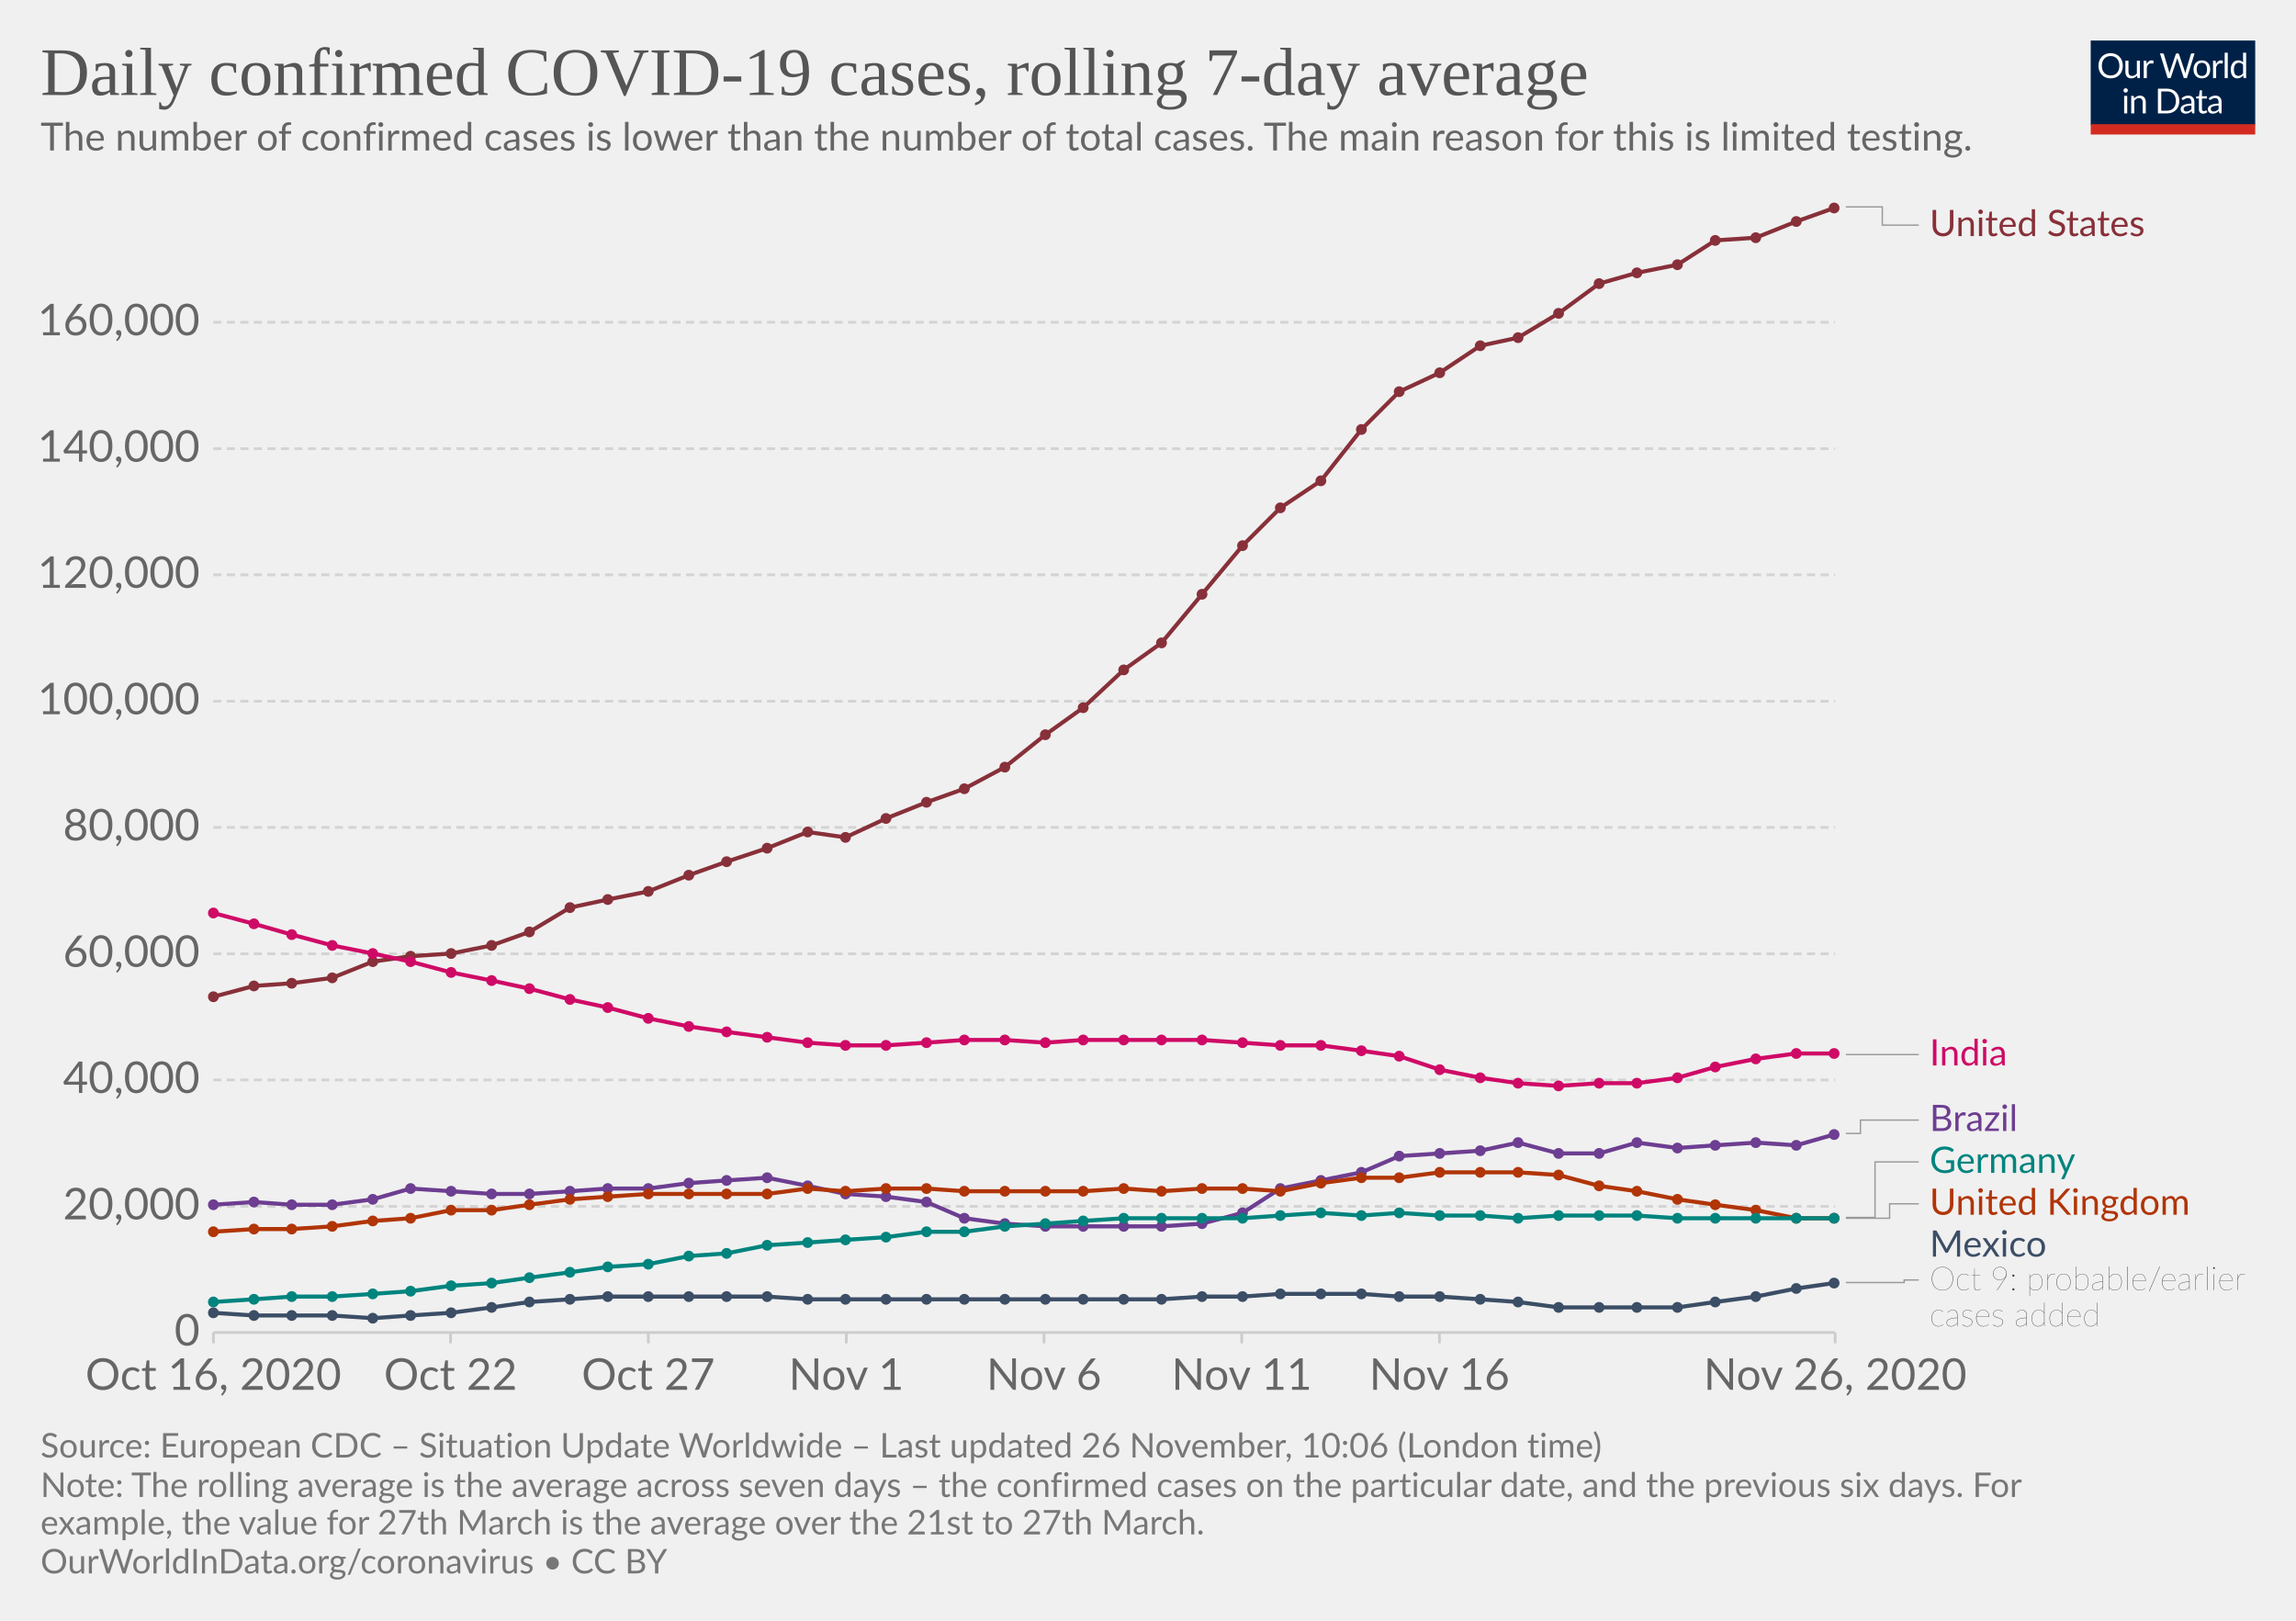
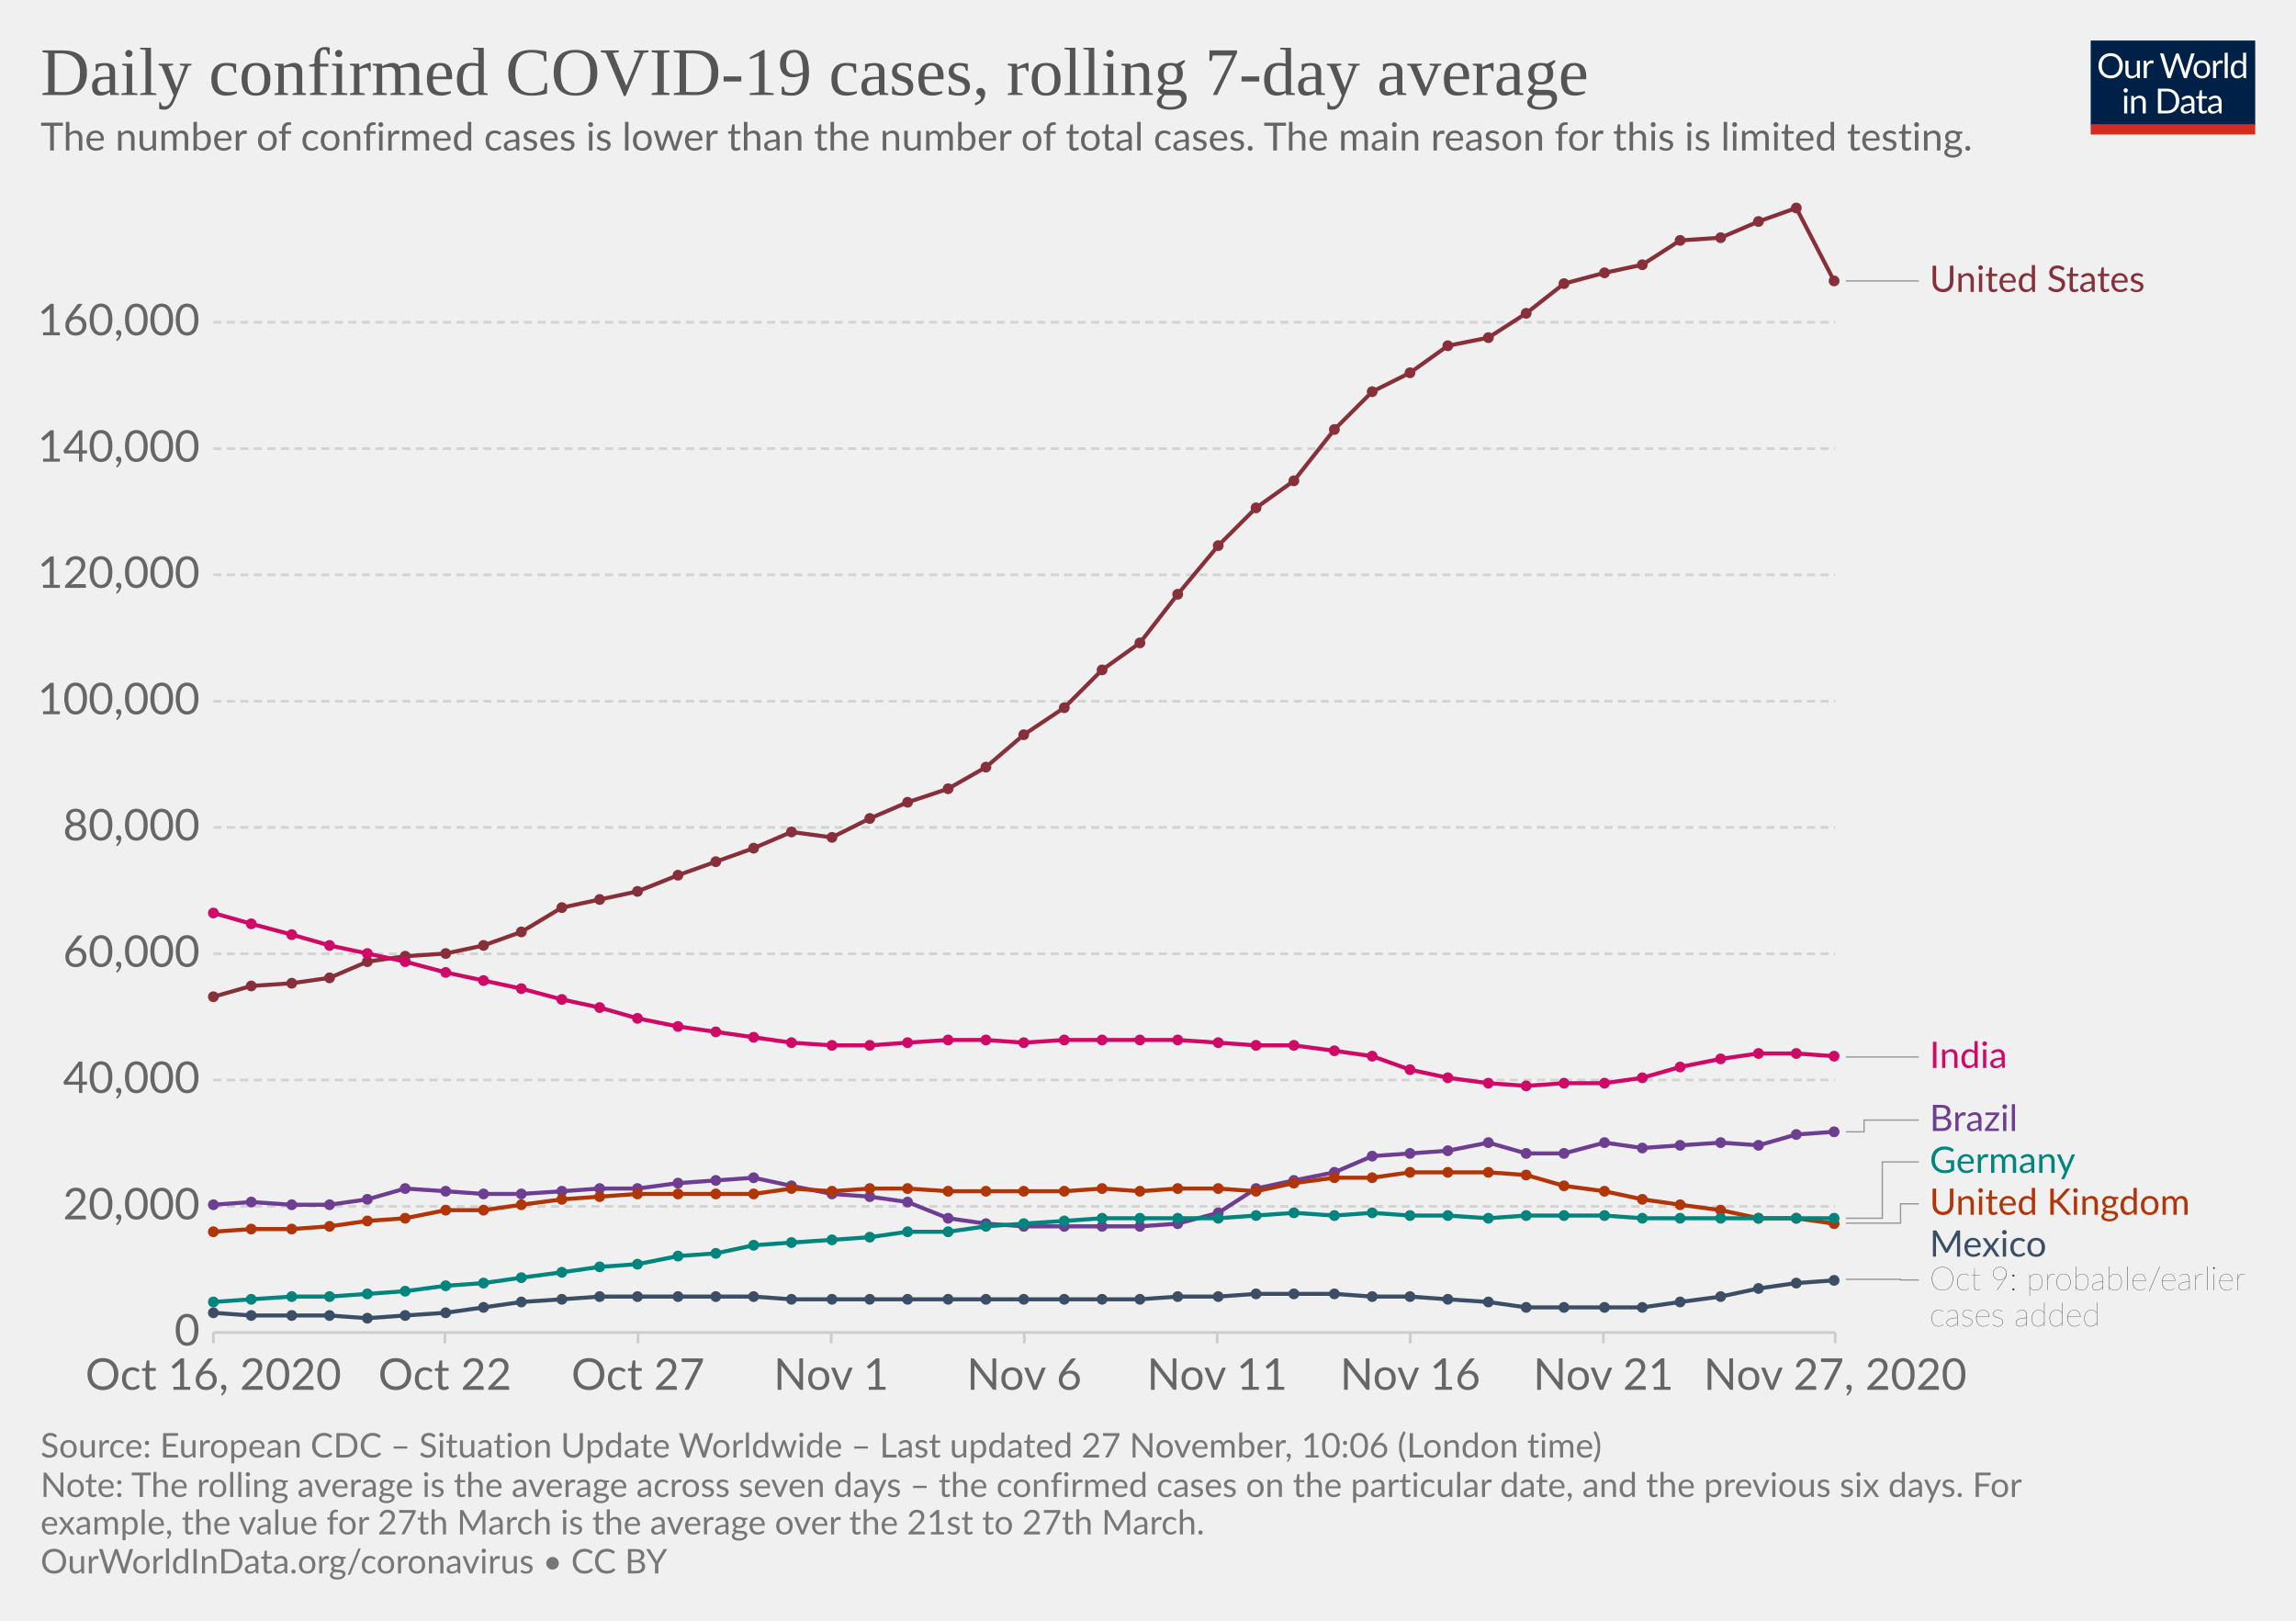
<svg xmlns="http://www.w3.org/2000/svg" version="1.1" style="background-color:#fff;-webkit-font-smoothing:antialiased" width="850" height="600" viewBox="0 0 850 600" font-family="Lato,'Helvetica Neue',Helvetica,Arial,sans-serif" font-size="18" text-rendering="optimizeLegibility">
  <g class="HeaderView">
    <g transform="matrix(.29 0 0 .29 774 15)">
      <svg width="210" height="120" viewBox="0 0 210 120" fill="none">
        <g clip-path="url(#clip0)">
          <path d="M0 0h210v107.89H0V0z" fill="#002147" />
          <path d="M40.98 32.25c0 2.36-.38 4.53-1.12 6.51a14.26 14.26 0 01-8.1 8.4c-1.9.78-4.02 1.17-6.34 1.17a16.6 16.6 0 01-6.33-1.17 14.31 14.31 0 01-8.08-8.4 18.29 18.29 0 01-1.12-6.51c0-2.36.38-4.53 1.12-6.5a14.32 14.32 0 018.07-8.44c1.92-.8 4.03-1.19 6.34-1.19 2.32 0 4.43.4 6.34 1.19 1.92.8 3.56 1.9 4.93 3.34a14.87 14.87 0 013.17 5.1 18.1 18.1 0 011.12 6.5zm-4.38 0c0-1.94-.26-3.68-.8-5.22a10.91 10.91 0 00-2.24-3.89 9.68 9.68 0 00-3.52-2.46 11.95 11.95 0 00-4.62-.86c-1.68 0-3.21.28-4.6.86a9.88 9.88 0 00-3.54 2.46 10.91 10.91 0 00-2.24 3.9c-.53 1.53-.8 3.27-.8 5.2 0 1.94.27 3.68.8 5.22a11.17 11.17 0 002.24 3.9 10.01 10.01 0 003.55 2.44c1.38.56 2.9.83 4.6.83 1.7 0 3.24-.27 4.61-.83a9.8 9.8 0 003.52-2.44 11.17 11.17 0 002.25-3.9c.53-1.54.8-3.28.8-5.21zm26.22-6.54V48H60.5c-.56 0-.9-.27-1.05-.81l-.31-2.4a12.45 12.45 0 01-3.26 2.6c-1.2.64-2.58.96-4.13.96-1.22 0-2.3-.2-3.24-.6a6.52 6.52 0 01-2.33-1.7 7.37 7.37 0 01-1.43-2.67c-.3-1.04-.46-2.2-.46-3.45V25.7h3.91v14.22c0 1.68.38 2.99 1.15 3.91.77.93 1.96 1.39 3.54 1.39 1.16 0 2.24-.27 3.23-.82a10.42 10.42 0 002.8-2.28V25.7h3.91zm8.61 4.47a9.94 9.94 0 012.6-3.56 5.64 5.64 0 013.76-1.3c.47 0 .92.05 1.34.15.44.1.83.27 1.17.49l-.3 2.92c-.09.37-.3.55-.66.55-.2 0-.5-.04-.9-.13a6.21 6.21 0 00-3.24.18c-.54.2-1.03.5-1.47.92-.42.4-.81.9-1.17 1.5-.33.58-.64 1.26-.92 2.02V48H67.7V25.71h2.25c.42 0 .72.08.88.25.16.16.27.44.33.83l.26 3.39zm61.16-13.7L122.75 48h-3.82l-7.99-24.05a21.95 21.95 0 01-.42-1.58 38.36 38.36 0 01-.44 1.58L102.05 48h-3.83L88.4 16.47h3.54c.38 0 .7.1.95.29.26.2.43.43.5.73l6.52 21.9c.1.4.2.83.28 1.28.1.46.2.94.29 1.46l.3-1.46c.12-.47.25-.9.38-1.27l7.41-21.91c.1-.25.26-.48.51-.69.27-.22.58-.33.95-.33h1.23c.38 0 .69.1.92.29.24.2.41.43.53.73l7.4 21.9a28.4 28.4 0 01.68 2.62 29.52 29.52 0 01.52-2.61l6.54-21.91c.07-.27.23-.5.48-.7.27-.21.58-.32.95-.32h3.32zm9.35 8.88c1.63 0 3.1.27 4.4.82a9.43 9.43 0 015.46 5.94c.5 1.4.74 2.98.74 4.73 0 1.76-.25 3.34-.74 4.75a9.43 9.43 0 01-5.46 5.92c-1.3.52-2.77.79-4.4.79-1.64 0-3.12-.27-4.44-.8a9.42 9.42 0 01-3.35-2.3c-.92-1-1.63-2.2-2.13-3.61-.49-1.41-.73-3-.73-4.75s.24-3.33.73-4.73c.5-1.43 1.2-2.64 2.13-3.63a9.4 9.4 0 013.35-2.31c1.32-.55 2.8-.82 4.44-.82zm0 19.89c2.2 0 3.84-.73 4.93-2.2 1.08-1.48 1.63-3.54 1.63-6.18 0-2.66-.55-4.72-1.63-6.2-1.09-1.49-2.73-2.23-4.93-2.23-1.12 0-2.09.2-2.93.57a5.7 5.7 0 00-2.06 1.65 7.5 7.5 0 00-1.24 2.67c-.26 1.04-.4 2.22-.4 3.54 0 2.64.55 4.7 1.64 6.18 1.1 1.47 2.76 2.2 4.99 2.2zm17.97-15.07a9.94 9.94 0 012.6-3.56 5.64 5.64 0 013.76-1.3c.47 0 .91.05 1.34.15.44.1.83.27 1.16.49l-.28 2.92c-.09.37-.31.55-.66.55-.2 0-.5-.04-.9-.13a6.2 6.2 0 00-3.24.18c-.54.2-1.03.5-1.47.92-.43.4-.82.9-1.17 1.5a13.1 13.1 0 00-.92 2.02V48h-3.94V25.71h2.24c.43 0 .72.08.88.25.17.16.28.44.33.83l.27 3.39zm15.04-14.59V48h-3.92V15.6h3.92zm19.55 15.43a6.22 6.22 0 00-2.38-2.05 6.7 6.7 0 00-2.86-.6c-2.07 0-3.66.75-4.77 2.23-1.12 1.48-1.68 3.6-1.68 6.33 0 1.46.13 2.7.38 3.74a7.29 7.29 0 001.1 2.56 4.35 4.35 0 001.78 1.45c.7.3 1.5.46 2.4.46 1.29 0 2.41-.3 3.36-.88a9.6 9.6 0 002.67-2.49V31.02zm3.91-15.43V48h-2.33c-.56 0-.9-.27-1.06-.81l-.35-2.71a12.13 12.13 0 01-3.25 2.77 8.28 8.28 0 01-4.23 1.06 7.31 7.31 0 01-6.14-2.9c-.73-.96-1.3-2.15-1.69-3.57a18.35 18.35 0 01.07-9.48 11.29 11.29 0 011.89-3.7 8.7 8.7 0 017.06-3.34 7.96 7.96 0 016.12 2.62V15.59h3.91zM46.61 70.71V93H42.7V70.71h3.91zm.84-7c0 .39-.08.75-.24 1.09a2.81 2.81 0 01-1.52 1.47 2.67 2.67 0 01-2.16 0 2.9 2.9 0 01-1.45-1.47 2.67 2.67 0 010-2.16c.15-.35.35-.65.6-.9.25-.27.53-.47.85-.62a2.67 2.67 0 012.16 0c.35.15.65.35.9.62.27.25.47.55.62.9.16.34.24.7.24 1.08zm7.97 10.24c.49-.54 1-1.04 1.54-1.48a9.85 9.85 0 013.66-1.84 8.96 8.96 0 015.43.35c.94.4 1.72.97 2.33 1.71a7.36 7.36 0 011.43 2.67c.32 1.04.49 2.19.49 3.45V93h-3.94V78.81c0-1.69-.4-3-1.17-3.92-.76-.93-1.93-1.4-3.5-1.4a6.6 6.6 0 00-3.25.83c-1 .56-1.92 1.31-2.77 2.27V93h-3.94V70.71h2.35c.56 0 .9.28 1.04.82l.3 2.42zm57.7 3.3c0 2.36-.37 4.5-1.11 6.44a14.3 14.3 0 01-3.17 4.98 14.1 14.1 0 01-4.93 3.2c-1.9.76-4.02 1.13-6.33 1.13H85.8V61.47h11.77c2.31 0 4.42.39 6.33 1.15a13.8 13.8 0 018.1 8.18 17.75 17.75 0 011.12 6.45zm-4.37 0c0-1.94-.26-3.67-.8-5.2a10.94 10.94 0 00-2.23-3.87 9.57 9.57 0 00-3.53-2.42 12.23 12.23 0 00-4.61-.83h-7.5v24.62h7.5c1.7 0 3.24-.28 4.61-.84a9.7 9.7 0 003.53-2.4 10.94 10.94 0 002.24-3.87c.53-1.53.8-3.26.8-5.2zm19.8 5.72c-1.8.06-3.34.2-4.62.44-1.26.22-2.3.51-3.1.88-.8.36-1.37.8-1.74 1.3-.35.5-.53 1.05-.53 1.67 0 .58.1 1.1.3 1.52a3 3 0 00.76 1.05c.34.27.73.46 1.17.6.45.11.94.17 1.45.17a7.28 7.28 0 003.5-.81 11.95 11.95 0 002.82-2.2v-4.62zm-12.65-9.11a12.73 12.73 0 013.98-2.66c1.43-.59 3-.88 4.73-.88 1.25 0 2.36.2 3.33.61a6.81 6.81 0 013.94 4.38c.33 1.04.5 2.19.5 3.43V93h-1.74a1.8 1.8 0 01-.88-.18c-.2-.13-.36-.38-.48-.74l-.44-2.12c-.59.55-1.16 1.03-1.72 1.46a9.48 9.48 0 01-3.74 1.7c-.69.15-1.46.23-2.3.23-.87 0-1.69-.12-2.45-.35a5.34 5.34 0 01-3.34-2.93 6.64 6.64 0 01-.49-2.64c0-.88.25-1.72.73-2.53a6.33 6.33 0 012.35-2.17c1.09-.63 2.5-1.15 4.25-1.54 1.75-.41 3.89-.65 6.42-.7v-1.75c0-1.73-.37-3.03-1.12-3.91-.75-.9-1.84-1.34-3.28-1.34-.97 0-1.78.12-2.44.37-.64.23-1.2.5-1.7.81l-1.23.82c-.33.23-.67.35-1 .35-.27 0-.5-.07-.69-.2a2.1 2.1 0 01-.48-.53l-.7-1.25zm27.67 19.5c-1.76 0-3.12-.5-4.07-1.48-.94-.98-1.41-2.4-1.41-4.25V74h-2.68a.9.9 0 01-.6-.2c-.16-.14-.24-.36-.24-.66v-1.56l3.65-.46.9-6.89a.9.9 0 01.29-.52.88.88 0 01.62-.22H142v7.67h6.44V74H142v13.38c0 .94.22 1.63.68 2.09.45.45 1.04.68 1.76.68a3.21 3.21 0 001.85-.53l.55-.35c.16-.12.3-.18.41-.18.2 0 .4.13.55.38l1.15 1.87a7.45 7.45 0 01-2.44 1.5c-.96.35-1.94.52-2.95.52zm19.68-10.4c-1.8.07-3.34.21-4.62.45-1.26.22-2.3.51-3.1.88-.8.36-1.37.8-1.74 1.3-.35.5-.53 1.05-.53 1.67 0 .58.1 1.1.3 1.52.18.42.44.77.76 1.05.34.27.73.46 1.17.6.45.11.94.17 1.45.17a7.3 7.3 0 003.5-.81 12.04 12.04 0 002.82-2.2v-4.62zm-12.65-9.1a12.72 12.72 0 013.99-2.66c1.42-.59 3-.88 4.72-.88 1.25 0 2.36.2 3.33.61a6.81 6.81 0 013.94 4.38c.33 1.04.5 2.19.5 3.43V93h-1.74a1.8 1.8 0 01-.88-.18c-.2-.13-.36-.38-.48-.74l-.44-2.12c-.59.55-1.16 1.03-1.72 1.46a9.48 9.48 0 01-3.74 1.7c-.69.15-1.46.23-2.3.23-.87 0-1.69-.12-2.45-.35a5.33 5.33 0 01-3.34-2.93 6.62 6.62 0 01-.49-2.64c0-.88.25-1.72.73-2.53a6.33 6.33 0 012.35-2.17c1.09-.63 2.5-1.15 4.25-1.54a31.2 31.2 0 016.42-.7v-1.75c0-1.73-.37-3.03-1.12-3.91-.75-.9-1.84-1.34-3.28-1.34-.97 0-1.78.12-2.44.37-.64.23-1.2.5-1.7.81-.46.3-.87.57-1.22.82-.34.23-.68.35-1.02.35-.26 0-.49-.07-.68-.2a1.88 1.88 0 01-.48-.53l-.7-1.25z" fill="#fff" />
          <path fill="#D42B21" d="M0 106.79h210V120H0z" />
        </g>
        <defs>
          <clipPath id="clip0">
            <path fill="#fff" d="M0 0h210v120H0z" />
          </clipPath>
        </defs>
      </svg>
    </g>
    <a href="https://ourworldindata.org/grapher/daily-covid-cases-7-day?tab=chart&amp;stackMode=absolute&amp;time=2020-10-16..latest&amp;region=World" target="_blank" rel="noopener" font-family="&quot;Playfair Display&quot;,Georgia,&quot;Times New Roman&quot;,serif">
      <text font-size="25.2" x="15" y="35.2" fill="#555">
        <tspan x="15" y="35.16">Daily confirmed COVID-19 cases, rolling 7-day average</tspan>
      </text>
    </a>
    <text font-size="14.4" x="15" y="55.7" fill="#666">
      <tspan x="15" y="55.72">The number of confirmed cases is lower than the number of total cases. The main reason for this is limited testing.</tspan>
    </text>
  </g>
  <g class="LineChart">
    <defs>
      <clipPath id="a">
        <path d="M68.97 0h830v875.8h-830z" />
      </clipPath>
    </defs>
    <g class="DualAxisView">
      <g class="HorizontalAxis">
-         <path stroke="#ccc" d="M79 493.3v4M166.8 493.3v4M240 493.3v4M313.3 493.3v4M386.5 493.3v4M459.7 493.3v4M532.9 493.3v4M679.4 493.3v4" />
+         <path stroke="#ccc" d="M79 493.3v4M164.7 493.3v4M236.2 493.3v4M307.7 493.3v4M379.2 493.3v4M450.6 493.3v4M522.1 493.3v4M593.6 493.3v4M679.4 493.3v4" />
        <text x="79" y="514.5" fill="#666" text-anchor="middle" font-size="16.2">Oct 16, 2020</text>
-         <text x="166.8" y="514.5" fill="#666" text-anchor="middle" font-size="16.2">Oct 22</text>
-         <text x="240" y="514.5" fill="#666" text-anchor="middle" font-size="16.2">Oct 27</text>
-         <text x="313.3" y="514.5" fill="#666" text-anchor="middle" font-size="16.2">Nov 1</text>
-         <text x="386.5" y="514.5" fill="#666" text-anchor="middle" font-size="16.2">Nov 6</text>
-         <text x="459.7" y="514.5" fill="#666" text-anchor="middle" font-size="16.2">Nov 11</text>
-         <text x="532.9" y="514.5" fill="#666" text-anchor="middle" font-size="16.2">Nov 16</text>
-         <text x="679.4" y="514.5" fill="#666" text-anchor="middle" font-size="16.2">Nov 26, 2020</text>
+         <text x="164.7" y="514.5" fill="#666" text-anchor="middle" font-size="16.2">Oct 22</text>
+         <text x="236.2" y="514.5" fill="#666" text-anchor="middle" font-size="16.2">Oct 27</text>
+         <text x="307.7" y="514.5" fill="#666" text-anchor="middle" font-size="16.2">Nov 1</text>
+         <text x="379.2" y="514.5" fill="#666" text-anchor="middle" font-size="16.2">Nov 6</text>
+         <text x="450.6" y="514.5" fill="#666" text-anchor="middle" font-size="16.2">Nov 11</text>
+         <text x="522.1" y="514.5" fill="#666" text-anchor="middle" font-size="16.2">Nov 16</text>
+         <text x="593.6" y="514.5" fill="#666" text-anchor="middle" font-size="16.2">Nov 21</text>
+         <text x="679.4" y="514.5" fill="#666" text-anchor="middle" font-size="16.2">Nov 27, 2020</text>
      </g>
      <g class="VerticalAxis" fill="#666" dominant-baseline="middle" text-anchor="end" font-size="16.2">
        <text x="73.97" y="493.3">0</text>
        <text x="73.97" y="446.6">20,000</text>
        <text x="73.97" y="399.8">40,000</text>
        <text x="73.97" y="353.1">60,000</text>
        <text x="73.97" y="306.3">80,000</text>
        <text x="73.97" y="259.6">100,000</text>
        <text x="73.97" y="212.8">120,000</text>
        <text x="73.97" y="166.1">140,000</text>
        <text x="73.97" y="119.3">160,000</text>
      </g>
      <g class="AxisGridLines horizontalLines">
        <path stroke="#ccc" d="M78.97 493.3h600.38" />
        <path stroke="#d3d3d3" stroke-dasharray="3,2" d="M78.97 446.6h600.38M78.97 399.8h600.38M78.97 353.1h600.38M78.97 306.3h600.38M78.97 259.6h600.38M78.97 212.8h600.38M78.97 166.1h600.38M78.97 119.3h600.38" />
      </g>
    </g>
    <g clip-path="url(#a)">
      <g class="LineLabels" cursor="pointer">
        <g class="legendMark">
          <g class="indicator">
-             <path d="M683.35 76.6h13.5v6.75h13.5" stroke="#999" stroke-width=".5" fill="none" />
-           </g>
-           <text font-size="13.5" x="714.4" y="87.4" fill="#883039">
-             <tspan x="714.35" y="87.4">United States</tspan>
-           </text>
-         </g>
-         <g class="legendMark">
-           <g class="indicator">
-             <path d="M683.35 390.4h13.5v0h13.5" stroke="#999" stroke-width=".5" fill="none" />
-           </g>
-           <text font-size="13.5" x="714.4" y="394.4" fill="#CF0A66">
-             <tspan x="714.35" y="394.45">India</tspan>
-           </text>
-         </g>
-         <g class="legendMark">
-           <g class="indicator">
-             <path d="M683.35 419.6h5.4v-4.95h21.6" stroke="#999" stroke-width=".5" fill="none" />
+             <path d="M683.35 104h13.5v0h13.5" stroke="#999" stroke-width=".5" fill="none" />
+           </g>
+           <text font-size="13.5" x="714.4" y="108" fill="#883039">
+             <tspan x="714.35" y="108.05">United States</tspan>
+           </text>
+         </g>
+         <g class="legendMark">
+           <g class="indicator">
+             <path d="M683.35 391.3h13.5v0h13.5" stroke="#999" stroke-width=".5" fill="none" />
+           </g>
+           <text font-size="13.5" x="714.4" y="395.4" fill="#CF0A66">
+             <tspan x="714.35" y="395.35">India</tspan>
+           </text>
+         </g>
+         <g class="legendMark">
+           <g class="indicator">
+             <path d="M683.35 419h6.75v-4.35h20.25" stroke="#999" stroke-width=".5" fill="none" />
          </g>
          <text font-size="13.5" x="714.4" y="418.7" fill="#6D3E91">
            <tspan x="714.35" y="418.7">Brazil</tspan>
          </text>
        </g>
        <g class="legendMark">
          <g class="indicator">
-             <path d="M683.35 450.7h10.8v-20.55h16.2" stroke="#999" stroke-width=".5" fill="none" />
+             <path d="M683.35 451h13.5v-20.85h13.5" stroke="#999" stroke-width=".5" fill="none" />
          </g>
          <text font-size="13.5" x="714.4" y="434.2" fill="#00847E">
            <tspan x="714.35" y="434.2">Germany</tspan>
          </text>
        </g>
        <g class="legendMark">
          <g class="indicator">
-             <path d="M683.35 451h16.2v-5.35h10.8" stroke="#999" stroke-width=".5" fill="none" />
+             <path d="M683.35 452.8h20.25v-7.15h6.75" stroke="#999" stroke-width=".5" fill="none" />
          </g>
          <text font-size="13.5" x="714.4" y="449.7" fill="#B13507">
            <tspan x="714.35" y="449.7">United Kingdom</tspan>
          </text>
        </g>
        <g class="legendMark">
          <g class="indicator">
-             <path d="M683.35 474.8h21.6v-.95h5.4" stroke="#999" stroke-width=".5" fill="none" />
+             <path d="M683.35 473.6h20.25v.25h6.75" stroke="#999" stroke-width=".5" fill="none" />
          </g>
          <text font-size="13.5" x="714.4" y="465.2" fill="#3C4E66">
            <tspan x="714.35" y="465.2">Mexico</tspan>
          </text>
          <text font-size="12.15" x="714.4" y="477.6" fill="#333" class="textAnnotation" font-weight="lighter">
            <tspan x="714.35" y="477.62">Oct 9: probable/earlier</tspan>
            <tspan x="714.35" y="490.98">cases added</tspan>
          </text>
        </g>
      </g>
      <g class="Lines">
        <g class="key-United-States_0">
-           <path stroke="#883039" stroke-linecap="round" d="M79 369l15-4 14-1 15-2 15-6 14-2 15-1 15-3 14-5 15-9 14-3 15-3 15-6 14-5 15-5 15-6 14 2 15-7 15-6 14-5 15-8 15-12 14-10 15-14 14-10 15-18 15-18 14-14 15-10 15-19 14-14 15-7 15-10 14-3 15-9 15-11 14-4 15-3 14-9 15-1 15-6 14-5" fill="none" stroke-width="1.5" />
+           <path stroke="#883039" stroke-linecap="round" d="M79 369l14-4 15-1 14-2 14-6 14-2 15-1 14-3 14-5 15-9 14-3 14-3 15-6 14-5 14-5 14-6 15 2 14-7 14-6 15-5 14-8 14-12 15-10 14-14 14-10 14-18 15-18 14-14 14-10 15-19 14-14 14-7 14-10 15-3 14-9 14-11 15-4 14-3 14-9 15-1 14-6 14-5 14 27" fill="none" stroke-width="1.5" />
          <g fill="#883039">
            <circle cx="79" cy="369" r="2" />
-             <circle cx="94" cy="365" r="2" />
+             <circle cx="93" cy="365" r="2" />
            <circle cx="108" cy="364" r="2" />
-             <circle cx="123" cy="362" r="2" />
-             <circle cx="138" cy="356" r="2" />
-             <circle cx="152" cy="354" r="2" />
-             <circle cx="167" cy="353" r="2" />
-             <circle cx="182" cy="350" r="2" />
-             <circle cx="196" cy="345" r="2" />
-             <circle cx="211" cy="336" r="2" />
-             <circle cx="225" cy="333" r="2" />
-             <circle cx="240" cy="330" r="2" />
-             <circle cx="255" cy="324" r="2" />
-             <circle cx="269" cy="319" r="2" />
-             <circle cx="284" cy="314" r="2" />
-             <circle cx="299" cy="308" r="2" />
-             <circle cx="313" cy="310" r="2" />
-             <circle cx="328" cy="303" r="2" />
-             <circle cx="343" cy="297" r="2" />
-             <circle cx="357" cy="292" r="2" />
-             <circle cx="372" cy="284" r="2" />
-             <circle cx="387" cy="272" r="2" />
-             <circle cx="401" cy="262" r="2" />
-             <circle cx="416" cy="248" r="2" />
-             <circle cx="430" cy="238" r="2" />
-             <circle cx="445" cy="220" r="2" />
-             <circle cx="460" cy="202" r="2" />
-             <circle cx="474" cy="188" r="2" />
-             <circle cx="489" cy="178" r="2" />
-             <circle cx="504" cy="159" r="2" />
-             <circle cx="518" cy="145" r="2" />
-             <circle cx="533" cy="138" r="2" />
-             <circle cx="548" cy="128" r="2" />
-             <circle cx="562" cy="125" r="2" />
-             <circle cx="577" cy="116" r="2" />
-             <circle cx="592" cy="105" r="2" />
-             <circle cx="606" cy="101" r="2" />
-             <circle cx="621" cy="98" r="2" />
-             <circle cx="635" cy="89" r="2" />
-             <circle cx="650" cy="88" r="2" />
-             <circle cx="665" cy="82" r="2" />
-             <circle cx="679" cy="77" r="2" />
+             <circle cx="122" cy="362" r="2" />
+             <circle cx="136" cy="356" r="2" />
+             <circle cx="150" cy="354" r="2" />
+             <circle cx="165" cy="353" r="2" />
+             <circle cx="179" cy="350" r="2" />
+             <circle cx="193" cy="345" r="2" />
+             <circle cx="208" cy="336" r="2" />
+             <circle cx="222" cy="333" r="2" />
+             <circle cx="236" cy="330" r="2" />
+             <circle cx="251" cy="324" r="2" />
+             <circle cx="265" cy="319" r="2" />
+             <circle cx="279" cy="314" r="2" />
+             <circle cx="293" cy="308" r="2" />
+             <circle cx="308" cy="310" r="2" />
+             <circle cx="322" cy="303" r="2" />
+             <circle cx="336" cy="297" r="2" />
+             <circle cx="351" cy="292" r="2" />
+             <circle cx="365" cy="284" r="2" />
+             <circle cx="379" cy="272" r="2" />
+             <circle cx="394" cy="262" r="2" />
+             <circle cx="408" cy="248" r="2" />
+             <circle cx="422" cy="238" r="2" />
+             <circle cx="436" cy="220" r="2" />
+             <circle cx="451" cy="202" r="2" />
+             <circle cx="465" cy="188" r="2" />
+             <circle cx="479" cy="178" r="2" />
+             <circle cx="494" cy="159" r="2" />
+             <circle cx="508" cy="145" r="2" />
+             <circle cx="522" cy="138" r="2" />
+             <circle cx="536" cy="128" r="2" />
+             <circle cx="551" cy="125" r="2" />
+             <circle cx="565" cy="116" r="2" />
+             <circle cx="579" cy="105" r="2" />
+             <circle cx="594" cy="101" r="2" />
+             <circle cx="608" cy="98" r="2" />
+             <circle cx="622" cy="89" r="2" />
+             <circle cx="637" cy="88" r="2" />
+             <circle cx="651" cy="82" r="2" />
+             <circle cx="665" cy="77" r="2" />
+             <circle cx="679" cy="104" r="2" />
          </g>
        </g>
        <g class="key-Brazil_0">
-           <path stroke="#6D3E91" stroke-linecap="round" d="M79 446l15-1 14 1h15l15-2 14-4 15 1 15 1h14l15-1 14-1h15l15-2 14-1 15-1 15 3 14 3 15 1 15 2 14 6 15 2 15 1h43l15-1 15-4 14-9 15-3 15-3 14-6 15-1 15-1 14-3 15 4h15l14-4 15 2 14-1 15-1 15 1 14-4" fill="none" stroke-width="1.5" />
+           <path stroke="#6D3E91" stroke-linecap="round" d="M79 446l14-1 15 1h14l14-2 14-4 15 1 14 1h14l15-1 14-1h14l15-2 14-1 14-1 14 3 15 3 14 1 14 2 15 6 14 2 14 1h43l14-1 15-4 14-9 14-3 15-3 14-6 14-1 14-1 15-3 14 4h14l15-4 14 2 14-1 15-1 14 1 14-4 14-1" fill="none" stroke-width="1.5" />
          <g fill="#6D3E91">
            <circle cx="79" cy="446" r="2" />
-             <circle cx="94" cy="445" r="2" />
+             <circle cx="93" cy="445" r="2" />
            <circle cx="108" cy="446" r="2" />
-             <circle cx="123" cy="446" r="2" />
-             <circle cx="138" cy="444" r="2" />
-             <circle cx="152" cy="440" r="2" />
-             <circle cx="167" cy="441" r="2" />
-             <circle cx="182" cy="442" r="2" />
-             <circle cx="196" cy="442" r="2" />
-             <circle cx="211" cy="441" r="2" />
-             <circle cx="225" cy="440" r="2" />
-             <circle cx="240" cy="440" r="2" />
-             <circle cx="255" cy="438" r="2" />
-             <circle cx="269" cy="437" r="2" />
-             <circle cx="284" cy="436" r="2" />
-             <circle cx="299" cy="439" r="2" />
-             <circle cx="313" cy="442" r="2" />
-             <circle cx="328" cy="443" r="2" />
-             <circle cx="343" cy="445" r="2" />
-             <circle cx="357" cy="451" r="2" />
-             <circle cx="372" cy="453" r="2" />
-             <circle cx="387" cy="454" r="2" />
-             <circle cx="401" cy="454" r="2" />
-             <circle cx="416" cy="454" r="2" />
-             <circle cx="430" cy="454" r="2" />
-             <circle cx="445" cy="453" r="2" />
-             <circle cx="460" cy="449" r="2" />
-             <circle cx="474" cy="440" r="2" />
-             <circle cx="489" cy="437" r="2" />
-             <circle cx="504" cy="434" r="2" />
-             <circle cx="518" cy="428" r="2" />
-             <circle cx="533" cy="427" r="2" />
-             <circle cx="548" cy="426" r="2" />
-             <circle cx="562" cy="423" r="2" />
-             <circle cx="577" cy="427" r="2" />
-             <circle cx="592" cy="427" r="2" />
-             <circle cx="606" cy="423" r="2" />
-             <circle cx="621" cy="425" r="2" />
-             <circle cx="635" cy="424" r="2" />
-             <circle cx="650" cy="423" r="2" />
-             <circle cx="665" cy="424" r="2" />
-             <circle cx="679" cy="420" r="2" />
+             <circle cx="122" cy="446" r="2" />
+             <circle cx="136" cy="444" r="2" />
+             <circle cx="150" cy="440" r="2" />
+             <circle cx="165" cy="441" r="2" />
+             <circle cx="179" cy="442" r="2" />
+             <circle cx="193" cy="442" r="2" />
+             <circle cx="208" cy="441" r="2" />
+             <circle cx="222" cy="440" r="2" />
+             <circle cx="236" cy="440" r="2" />
+             <circle cx="251" cy="438" r="2" />
+             <circle cx="265" cy="437" r="2" />
+             <circle cx="279" cy="436" r="2" />
+             <circle cx="293" cy="439" r="2" />
+             <circle cx="308" cy="442" r="2" />
+             <circle cx="322" cy="443" r="2" />
+             <circle cx="336" cy="445" r="2" />
+             <circle cx="351" cy="451" r="2" />
+             <circle cx="365" cy="453" r="2" />
+             <circle cx="379" cy="454" r="2" />
+             <circle cx="394" cy="454" r="2" />
+             <circle cx="408" cy="454" r="2" />
+             <circle cx="422" cy="454" r="2" />
+             <circle cx="436" cy="453" r="2" />
+             <circle cx="451" cy="449" r="2" />
+             <circle cx="465" cy="440" r="2" />
+             <circle cx="479" cy="437" r="2" />
+             <circle cx="494" cy="434" r="2" />
+             <circle cx="508" cy="428" r="2" />
+             <circle cx="522" cy="427" r="2" />
+             <circle cx="536" cy="426" r="2" />
+             <circle cx="551" cy="423" r="2" />
+             <circle cx="565" cy="427" r="2" />
+             <circle cx="579" cy="427" r="2" />
+             <circle cx="594" cy="423" r="2" />
+             <circle cx="608" cy="425" r="2" />
+             <circle cx="622" cy="424" r="2" />
+             <circle cx="637" cy="423" r="2" />
+             <circle cx="651" cy="424" r="2" />
+             <circle cx="665" cy="420" r="2" />
+             <circle cx="679" cy="419" r="2" />
          </g>
        </g>
        <g class="key-United-Kingdom_0">
-           <path stroke="#B13507" stroke-linecap="round" d="M79 456l15-1h14l15-1 15-2 14-1 15-3h15l14-2 15-2 14-1 15-1h44l15-2 14 1 15-1h15l14 1h44l15-1 14 1 15-1h15l14 1 15-3 15-2h14l15-2h29l15 1 15 4 14 2 15 3 14 2 15 2 15 3h14" fill="none" stroke-width="1.5" />
+           <path stroke="#B13507" stroke-linecap="round" d="M79 456l14-1h15l14-1 14-2 14-1 15-3h14l14-2 15-2 14-1 14-1h43l14-2 15 1 14-1h14l15 1h43l14-1 14 1 14-1h15l14 1 14-3 15-2h14l14-2h29l14 1 14 4 15 2 14 3 14 2 15 2 14 3h14l14 2" fill="none" stroke-width="1.5" />
          <g fill="#B13507">
            <circle cx="79" cy="456" r="2" />
-             <circle cx="94" cy="455" r="2" />
+             <circle cx="93" cy="455" r="2" />
            <circle cx="108" cy="455" r="2" />
-             <circle cx="123" cy="454" r="2" />
-             <circle cx="138" cy="452" r="2" />
-             <circle cx="152" cy="451" r="2" />
-             <circle cx="167" cy="448" r="2" />
-             <circle cx="182" cy="448" r="2" />
-             <circle cx="196" cy="446" r="2" />
-             <circle cx="211" cy="444" r="2" />
-             <circle cx="225" cy="443" r="2" />
-             <circle cx="240" cy="442" r="2" />
-             <circle cx="255" cy="442" r="2" />
-             <circle cx="269" cy="442" r="2" />
-             <circle cx="284" cy="442" r="2" />
-             <circle cx="299" cy="440" r="2" />
-             <circle cx="313" cy="441" r="2" />
-             <circle cx="328" cy="440" r="2" />
-             <circle cx="343" cy="440" r="2" />
-             <circle cx="357" cy="441" r="2" />
-             <circle cx="372" cy="441" r="2" />
-             <circle cx="387" cy="441" r="2" />
-             <circle cx="401" cy="441" r="2" />
-             <circle cx="416" cy="440" r="2" />
-             <circle cx="430" cy="441" r="2" />
-             <circle cx="445" cy="440" r="2" />
-             <circle cx="460" cy="440" r="2" />
-             <circle cx="474" cy="441" r="2" />
-             <circle cx="489" cy="438" r="2" />
-             <circle cx="504" cy="436" r="2" />
-             <circle cx="518" cy="436" r="2" />
-             <circle cx="533" cy="434" r="2" />
-             <circle cx="548" cy="434" r="2" />
-             <circle cx="562" cy="434" r="2" />
-             <circle cx="577" cy="435" r="2" />
-             <circle cx="592" cy="439" r="2" />
-             <circle cx="606" cy="441" r="2" />
-             <circle cx="621" cy="444" r="2" />
-             <circle cx="635" cy="446" r="2" />
-             <circle cx="650" cy="448" r="2" />
+             <circle cx="122" cy="454" r="2" />
+             <circle cx="136" cy="452" r="2" />
+             <circle cx="150" cy="451" r="2" />
+             <circle cx="165" cy="448" r="2" />
+             <circle cx="179" cy="448" r="2" />
+             <circle cx="193" cy="446" r="2" />
+             <circle cx="208" cy="444" r="2" />
+             <circle cx="222" cy="443" r="2" />
+             <circle cx="236" cy="442" r="2" />
+             <circle cx="251" cy="442" r="2" />
+             <circle cx="265" cy="442" r="2" />
+             <circle cx="279" cy="442" r="2" />
+             <circle cx="293" cy="440" r="2" />
+             <circle cx="308" cy="441" r="2" />
+             <circle cx="322" cy="440" r="2" />
+             <circle cx="336" cy="440" r="2" />
+             <circle cx="351" cy="441" r="2" />
+             <circle cx="365" cy="441" r="2" />
+             <circle cx="379" cy="441" r="2" />
+             <circle cx="394" cy="441" r="2" />
+             <circle cx="408" cy="440" r="2" />
+             <circle cx="422" cy="441" r="2" />
+             <circle cx="436" cy="440" r="2" />
+             <circle cx="451" cy="440" r="2" />
+             <circle cx="465" cy="441" r="2" />
+             <circle cx="479" cy="438" r="2" />
+             <circle cx="494" cy="436" r="2" />
+             <circle cx="508" cy="436" r="2" />
+             <circle cx="522" cy="434" r="2" />
+             <circle cx="536" cy="434" r="2" />
+             <circle cx="551" cy="434" r="2" />
+             <circle cx="565" cy="435" r="2" />
+             <circle cx="579" cy="439" r="2" />
+             <circle cx="594" cy="441" r="2" />
+             <circle cx="608" cy="444" r="2" />
+             <circle cx="622" cy="446" r="2" />
+             <circle cx="637" cy="448" r="2" />
+             <circle cx="651" cy="451" r="2" />
+             <circle cx="665" cy="451" r="2" />
+             <circle cx="679" cy="453" r="2" />
+           </g>
+         </g>
+         <g class="key-Germany_0">
+           <path stroke="#00847E" stroke-linecap="round" d="M79 482l14-1 15-1h14l14-1 14-1 15-2 14-1 14-2 15-2 14-2 14-1 15-3 14-1 14-3 14-1 15-1 14-1 14-2h15l14-2 14-1 15-1 14-1h43l14-1 14-1 15 1 14-1 14 1h14l15 1 14-1h29l14 1h71" fill="none" stroke-width="1.5" />
+           <g fill="#00847E">
+             <circle cx="79" cy="482" r="2" />
+             <circle cx="93" cy="481" r="2" />
+             <circle cx="108" cy="480" r="2" />
+             <circle cx="122" cy="480" r="2" />
+             <circle cx="136" cy="479" r="2" />
+             <circle cx="150" cy="478" r="2" />
+             <circle cx="165" cy="476" r="2" />
+             <circle cx="179" cy="475" r="2" />
+             <circle cx="193" cy="473" r="2" />
+             <circle cx="208" cy="471" r="2" />
+             <circle cx="222" cy="469" r="2" />
+             <circle cx="236" cy="468" r="2" />
+             <circle cx="251" cy="465" r="2" />
+             <circle cx="265" cy="464" r="2" />
+             <circle cx="279" cy="461" r="2" />
+             <circle cx="293" cy="460" r="2" />
+             <circle cx="308" cy="459" r="2" />
+             <circle cx="322" cy="458" r="2" />
+             <circle cx="336" cy="456" r="2" />
+             <circle cx="351" cy="456" r="2" />
+             <circle cx="365" cy="454" r="2" />
+             <circle cx="379" cy="453" r="2" />
+             <circle cx="394" cy="452" r="2" />
+             <circle cx="408" cy="451" r="2" />
+             <circle cx="422" cy="451" r="2" />
+             <circle cx="436" cy="451" r="2" />
+             <circle cx="451" cy="451" r="2" />
+             <circle cx="465" cy="450" r="2" />
+             <circle cx="479" cy="449" r="2" />
+             <circle cx="494" cy="450" r="2" />
+             <circle cx="508" cy="449" r="2" />
+             <circle cx="522" cy="450" r="2" />
+             <circle cx="536" cy="450" r="2" />
+             <circle cx="551" cy="451" r="2" />
+             <circle cx="565" cy="450" r="2" />
+             <circle cx="579" cy="450" r="2" />
+             <circle cx="594" cy="450" r="2" />
+             <circle cx="608" cy="451" r="2" />
+             <circle cx="622" cy="451" r="2" />
+             <circle cx="637" cy="451" r="2" />
+             <circle cx="651" cy="451" r="2" />
            <circle cx="665" cy="451" r="2" />
            <circle cx="679" cy="451" r="2" />
          </g>
        </g>
-         <g class="key-Germany_0">
-           <path stroke="#00847E" stroke-linecap="round" d="M79 482l15-1 14-1h15l15-1 14-1 15-2 15-1 14-2 15-2 14-2 15-1 15-3 14-1 15-3 15-1 14-1 15-1 15-2h14l15-2 15-1 14-1 15-1h44l14-1 15-1 15 1 14-1 15 1h15l14 1 15-1h29l15 1h58" fill="none" stroke-width="1.5" />
-           <g fill="#00847E">
-             <circle cx="79" cy="482" r="2" />
-             <circle cx="94" cy="481" r="2" />
-             <circle cx="108" cy="480" r="2" />
-             <circle cx="123" cy="480" r="2" />
-             <circle cx="138" cy="479" r="2" />
-             <circle cx="152" cy="478" r="2" />
-             <circle cx="167" cy="476" r="2" />
-             <circle cx="182" cy="475" r="2" />
-             <circle cx="196" cy="473" r="2" />
-             <circle cx="211" cy="471" r="2" />
-             <circle cx="225" cy="469" r="2" />
-             <circle cx="240" cy="468" r="2" />
-             <circle cx="255" cy="465" r="2" />
-             <circle cx="269" cy="464" r="2" />
-             <circle cx="284" cy="461" r="2" />
-             <circle cx="299" cy="460" r="2" />
-             <circle cx="313" cy="459" r="2" />
-             <circle cx="328" cy="458" r="2" />
-             <circle cx="343" cy="456" r="2" />
-             <circle cx="357" cy="456" r="2" />
-             <circle cx="372" cy="454" r="2" />
-             <circle cx="387" cy="453" r="2" />
-             <circle cx="401" cy="452" r="2" />
-             <circle cx="416" cy="451" r="2" />
-             <circle cx="430" cy="451" r="2" />
-             <circle cx="445" cy="451" r="2" />
-             <circle cx="460" cy="451" r="2" />
-             <circle cx="474" cy="450" r="2" />
-             <circle cx="489" cy="449" r="2" />
-             <circle cx="504" cy="450" r="2" />
-             <circle cx="518" cy="449" r="2" />
-             <circle cx="533" cy="450" r="2" />
-             <circle cx="548" cy="450" r="2" />
-             <circle cx="562" cy="451" r="2" />
-             <circle cx="577" cy="450" r="2" />
-             <circle cx="592" cy="450" r="2" />
-             <circle cx="606" cy="450" r="2" />
-             <circle cx="621" cy="451" r="2" />
-             <circle cx="635" cy="451" r="2" />
-             <circle cx="650" cy="451" r="2" />
-             <circle cx="665" cy="451" r="2" />
-             <circle cx="679" cy="451" r="2" />
-           </g>
-         </g>
        <g class="key-Mexico_0">
-           <path stroke="#3C4E66" stroke-linecap="round" d="M79 486l15 1h29l15 1 14-1 15-1 15-2 14-2 15-1 14-1h59l15 1h131l15-1h15l14-1h30l14 1h15l15 1 14 1 15 2h44l14-2 15-2 15-3 14-2" fill="none" stroke-width="1.5" />
+           <path stroke="#3C4E66" stroke-linecap="round" d="M79 486l14 1h29l14 1 14-1 15-1 14-2 14-2 15-1 14-1h57l14 1h129l14-1h15l14-1h29l14 1h14l14 1 15 1 14 2h43l14-2 15-2 14-3 14-2 14-1" fill="none" stroke-width="1.5" />
          <g fill="#3C4E66">
            <circle cx="79" cy="486" r="2" />
-             <circle cx="94" cy="487" r="2" />
+             <circle cx="93" cy="487" r="2" />
            <circle cx="108" cy="487" r="2" />
-             <circle cx="123" cy="487" r="2" />
-             <circle cx="138" cy="488" r="2" />
-             <circle cx="152" cy="487" r="2" />
-             <circle cx="167" cy="486" r="2" />
-             <circle cx="182" cy="484" r="2" />
-             <circle cx="196" cy="482" r="2" />
-             <circle cx="211" cy="481" r="2" />
-             <circle cx="225" cy="480" r="2" />
-             <circle cx="240" cy="480" r="2" />
-             <circle cx="255" cy="480" r="2" />
-             <circle cx="269" cy="480" r="2" />
-             <circle cx="284" cy="480" r="2" />
-             <circle cx="299" cy="481" r="2" />
-             <circle cx="313" cy="481" r="2" />
-             <circle cx="328" cy="481" r="2" />
-             <circle cx="343" cy="481" r="2" />
-             <circle cx="357" cy="481" r="2" />
-             <circle cx="372" cy="481" r="2" />
-             <circle cx="387" cy="481" r="2" />
-             <circle cx="401" cy="481" r="2" />
-             <circle cx="416" cy="481" r="2" />
-             <circle cx="430" cy="481" r="2" />
-             <circle cx="445" cy="480" r="2" />
-             <circle cx="460" cy="480" r="2" />
-             <circle cx="474" cy="479" r="2" />
-             <circle cx="489" cy="479" r="2" />
-             <circle cx="504" cy="479" r="2" />
-             <circle cx="518" cy="480" r="2" />
-             <circle cx="533" cy="480" r="2" />
-             <circle cx="548" cy="481" r="2" />
-             <circle cx="562" cy="482" r="2" />
-             <circle cx="577" cy="484" r="2" />
-             <circle cx="592" cy="484" r="2" />
-             <circle cx="606" cy="484" r="2" />
-             <circle cx="621" cy="484" r="2" />
-             <circle cx="635" cy="482" r="2" />
-             <circle cx="650" cy="480" r="2" />
-             <circle cx="665" cy="477" r="2" />
-             <circle cx="679" cy="475" r="2" />
+             <circle cx="122" cy="487" r="2" />
+             <circle cx="136" cy="488" r="2" />
+             <circle cx="150" cy="487" r="2" />
+             <circle cx="165" cy="486" r="2" />
+             <circle cx="179" cy="484" r="2" />
+             <circle cx="193" cy="482" r="2" />
+             <circle cx="208" cy="481" r="2" />
+             <circle cx="222" cy="480" r="2" />
+             <circle cx="236" cy="480" r="2" />
+             <circle cx="251" cy="480" r="2" />
+             <circle cx="265" cy="480" r="2" />
+             <circle cx="279" cy="480" r="2" />
+             <circle cx="293" cy="481" r="2" />
+             <circle cx="308" cy="481" r="2" />
+             <circle cx="322" cy="481" r="2" />
+             <circle cx="336" cy="481" r="2" />
+             <circle cx="351" cy="481" r="2" />
+             <circle cx="365" cy="481" r="2" />
+             <circle cx="379" cy="481" r="2" />
+             <circle cx="394" cy="481" r="2" />
+             <circle cx="408" cy="481" r="2" />
+             <circle cx="422" cy="481" r="2" />
+             <circle cx="436" cy="480" r="2" />
+             <circle cx="451" cy="480" r="2" />
+             <circle cx="465" cy="479" r="2" />
+             <circle cx="479" cy="479" r="2" />
+             <circle cx="494" cy="479" r="2" />
+             <circle cx="508" cy="480" r="2" />
+             <circle cx="522" cy="480" r="2" />
+             <circle cx="536" cy="481" r="2" />
+             <circle cx="551" cy="482" r="2" />
+             <circle cx="565" cy="484" r="2" />
+             <circle cx="579" cy="484" r="2" />
+             <circle cx="594" cy="484" r="2" />
+             <circle cx="608" cy="484" r="2" />
+             <circle cx="622" cy="482" r="2" />
+             <circle cx="637" cy="480" r="2" />
+             <circle cx="651" cy="477" r="2" />
+             <circle cx="665" cy="475" r="2" />
+             <circle cx="679" cy="474" r="2" />
          </g>
        </g>
        <g class="key-India_0">
-           <path stroke="#CF0A66" stroke-linecap="round" d="M79 338l15 4 14 4 15 4 15 3 14 3 15 4 15 3 14 3 15 4 14 3 15 4 15 3 14 2 15 2 15 2 14 1h15l15-1 14-1h15l15 1 14-1h44l15 1 14 1h15l15 2 14 2 15 5 15 3 14 2 15 1 15-1h14l15-2 14-4 15-3 15-2h14" fill="none" stroke-width="1.5" />
+           <path stroke="#CF0A66" stroke-linecap="round" d="M79 338l14 4 15 4 14 4 14 3 14 3 15 4 14 3 14 3 15 4 14 3 14 4 15 3 14 2 14 2 14 2 15 1h14l14-1 15-1h14l14 1 15-1h42l15 1 14 1h14l15 2 14 2 14 5 14 3 15 2 14 1 14-1h15l14-2 14-4 15-3 14-2h14l14 1" fill="none" stroke-width="1.5" />
          <g fill="#CF0A66">
            <circle cx="79" cy="338" r="2" />
-             <circle cx="94" cy="342" r="2" />
+             <circle cx="93" cy="342" r="2" />
            <circle cx="108" cy="346" r="2" />
-             <circle cx="123" cy="350" r="2" />
-             <circle cx="138" cy="353" r="2" />
-             <circle cx="152" cy="356" r="2" />
-             <circle cx="167" cy="360" r="2" />
-             <circle cx="182" cy="363" r="2" />
-             <circle cx="196" cy="366" r="2" />
-             <circle cx="211" cy="370" r="2" />
-             <circle cx="225" cy="373" r="2" />
-             <circle cx="240" cy="377" r="2" />
-             <circle cx="255" cy="380" r="2" />
-             <circle cx="269" cy="382" r="2" />
-             <circle cx="284" cy="384" r="2" />
-             <circle cx="299" cy="386" r="2" />
-             <circle cx="313" cy="387" r="2" />
-             <circle cx="328" cy="387" r="2" />
-             <circle cx="343" cy="386" r="2" />
-             <circle cx="357" cy="385" r="2" />
-             <circle cx="372" cy="385" r="2" />
-             <circle cx="387" cy="386" r="2" />
-             <circle cx="401" cy="385" r="2" />
-             <circle cx="416" cy="385" r="2" />
-             <circle cx="430" cy="385" r="2" />
-             <circle cx="445" cy="385" r="2" />
-             <circle cx="460" cy="386" r="2" />
-             <circle cx="474" cy="387" r="2" />
-             <circle cx="489" cy="387" r="2" />
-             <circle cx="504" cy="389" r="2" />
-             <circle cx="518" cy="391" r="2" />
-             <circle cx="533" cy="396" r="2" />
-             <circle cx="548" cy="399" r="2" />
-             <circle cx="562" cy="401" r="2" />
-             <circle cx="577" cy="402" r="2" />
-             <circle cx="592" cy="401" r="2" />
-             <circle cx="606" cy="401" r="2" />
-             <circle cx="621" cy="399" r="2" />
-             <circle cx="635" cy="395" r="2" />
-             <circle cx="650" cy="392" r="2" />
+             <circle cx="122" cy="350" r="2" />
+             <circle cx="136" cy="353" r="2" />
+             <circle cx="150" cy="356" r="2" />
+             <circle cx="165" cy="360" r="2" />
+             <circle cx="179" cy="363" r="2" />
+             <circle cx="193" cy="366" r="2" />
+             <circle cx="208" cy="370" r="2" />
+             <circle cx="222" cy="373" r="2" />
+             <circle cx="236" cy="377" r="2" />
+             <circle cx="251" cy="380" r="2" />
+             <circle cx="265" cy="382" r="2" />
+             <circle cx="279" cy="384" r="2" />
+             <circle cx="293" cy="386" r="2" />
+             <circle cx="308" cy="387" r="2" />
+             <circle cx="322" cy="387" r="2" />
+             <circle cx="336" cy="386" r="2" />
+             <circle cx="351" cy="385" r="2" />
+             <circle cx="365" cy="385" r="2" />
+             <circle cx="379" cy="386" r="2" />
+             <circle cx="394" cy="385" r="2" />
+             <circle cx="408" cy="385" r="2" />
+             <circle cx="422" cy="385" r="2" />
+             <circle cx="436" cy="385" r="2" />
+             <circle cx="451" cy="386" r="2" />
+             <circle cx="465" cy="387" r="2" />
+             <circle cx="479" cy="387" r="2" />
+             <circle cx="494" cy="389" r="2" />
+             <circle cx="508" cy="391" r="2" />
+             <circle cx="522" cy="396" r="2" />
+             <circle cx="536" cy="399" r="2" />
+             <circle cx="551" cy="401" r="2" />
+             <circle cx="565" cy="402" r="2" />
+             <circle cx="579" cy="401" r="2" />
+             <circle cx="594" cy="401" r="2" />
+             <circle cx="608" cy="399" r="2" />
+             <circle cx="622" cy="395" r="2" />
+             <circle cx="637" cy="392" r="2" />
+             <circle cx="651" cy="390" r="2" />
            <circle cx="665" cy="390" r="2" />
-             <circle cx="679" cy="390" r="2" />
+             <circle cx="679" cy="391" r="2" />
          </g>
        </g>
      </g>
    </g>
  </g>
  <g class="SourcesFooter" fill="#777">
    <g class="clickable" fill="#777">
      <text font-size="12.6" x="15" y="539.6">
-         <tspan x="15" y="539.58">Source: European CDC – Situation Update Worldwide – Last updated 26 November, 10:06 (London time)</tspan>
+         <tspan x="15" y="539.58">Source: European CDC – Situation Update Worldwide – Last updated 27 November, 10:06 (London time)</tspan>
      </text>
    </g>
    <text font-size="12.6" x="15" y="554.2">
      <tspan x="15" y="554.18">Note: The rolling average is the average across seven days – the confirmed cases on the particular date, and the previous six days. For</tspan>
      <tspan x="15" y="568.04">example, the value for 27th March is the average over the 21st to 27th March.</tspan>
    </text>
    <text font-size="12.6" x="15" y="582.5">
      <tspan x="15" y="582.48">
        <a target="_blank" href="https://ourworldindata.org/coronavirus" fill="#777">OurWorldInData.org/coronavirus</a> • <a class="cclogo" href="http://creativecommons.org/licenses/by/4.0/deed.en_US" target="_blank" fill="#777">CC BY</a>
      </tspan>
    </text>
  </g>
</svg>
